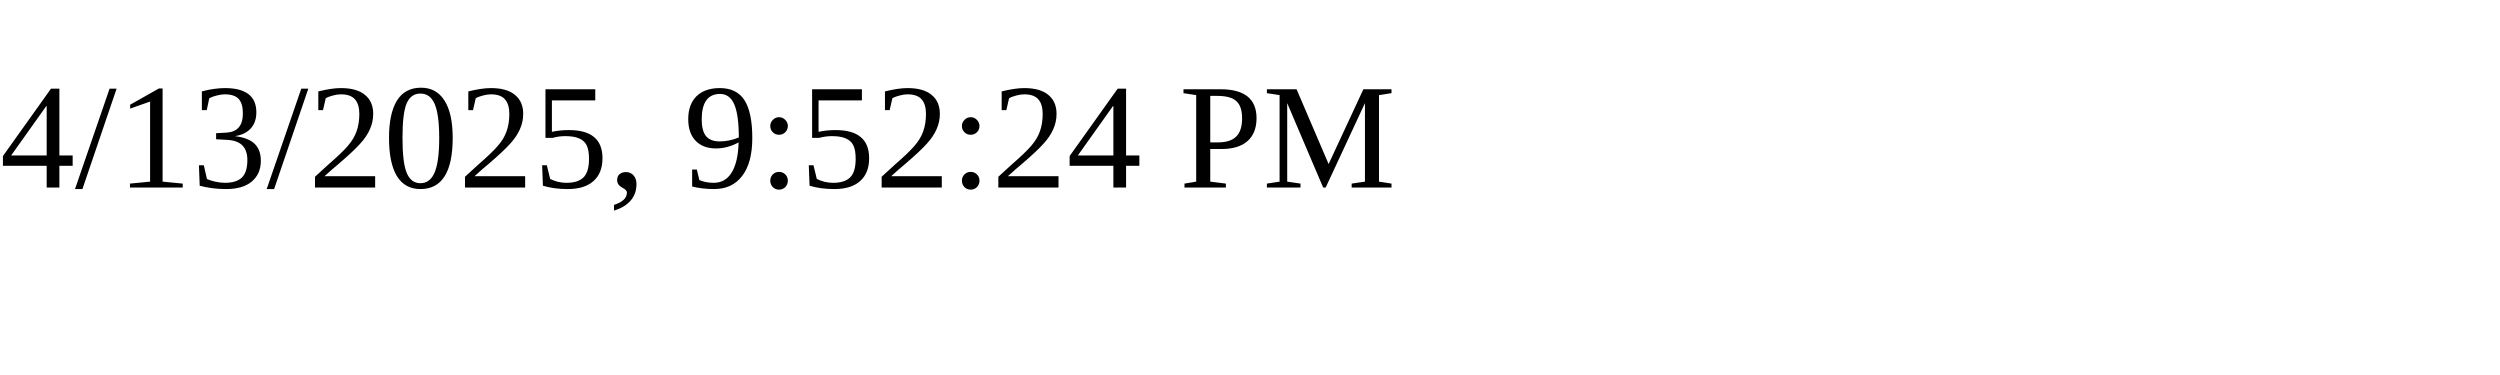
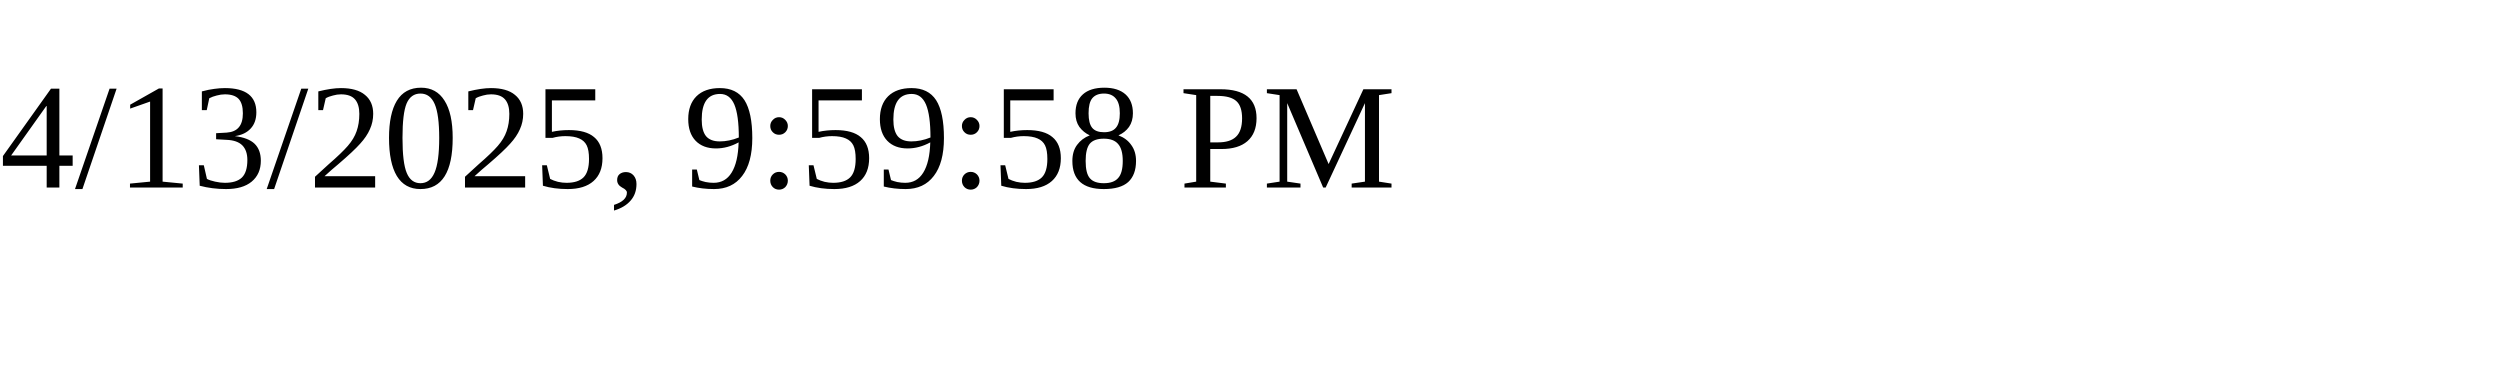
<svg xmlns="http://www.w3.org/2000/svg" height="30" width="200">
-   <text x="0" y="15">4/13/2025, 9:52:24 PM</text>
+   <text x="0" y="15">4/13/2025, 9:59:58 PM</text>
</svg>
